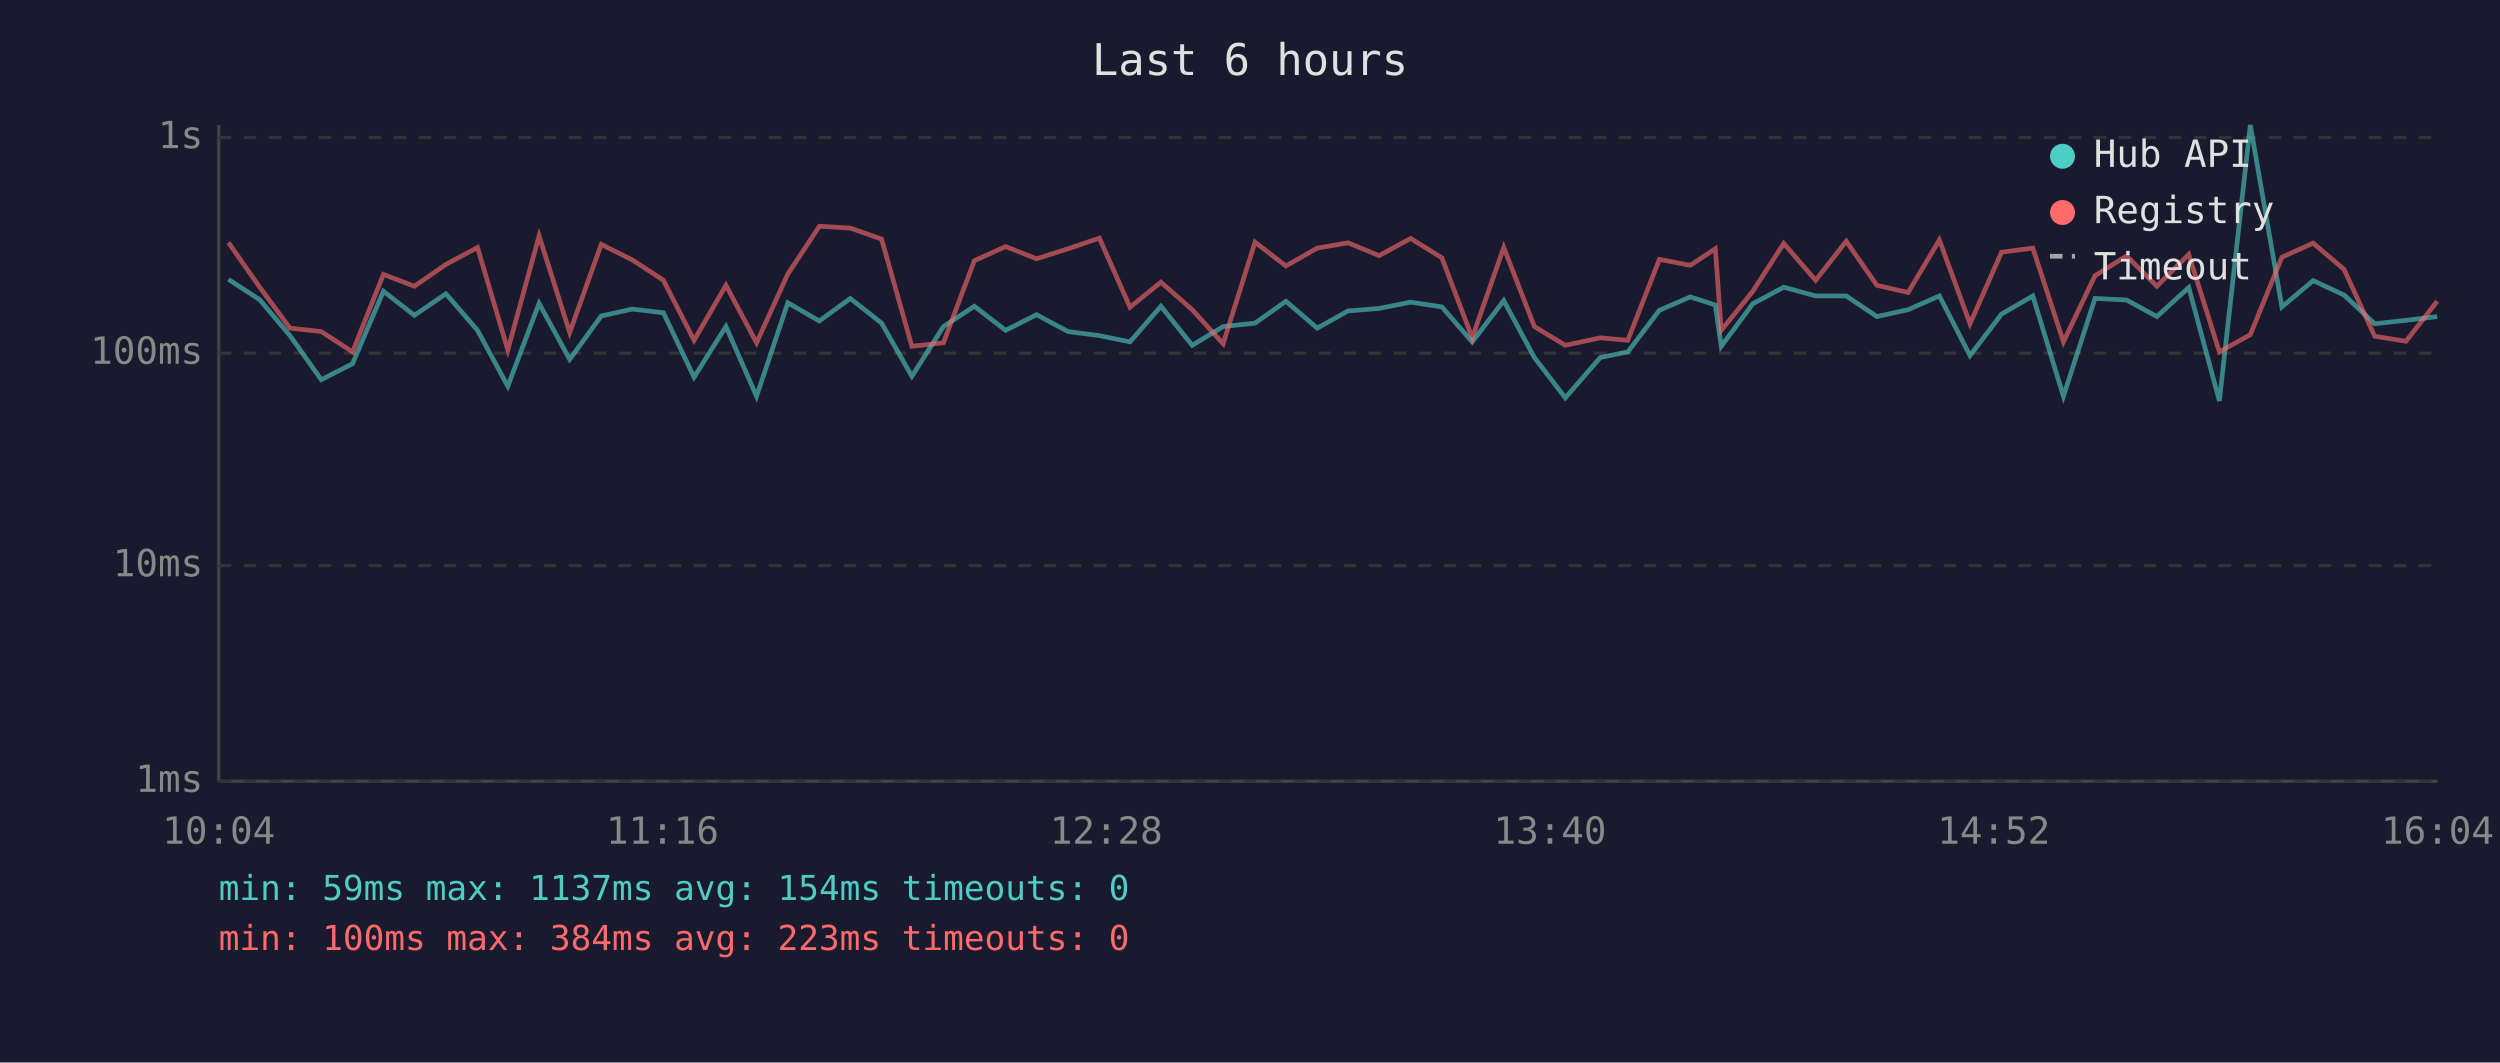
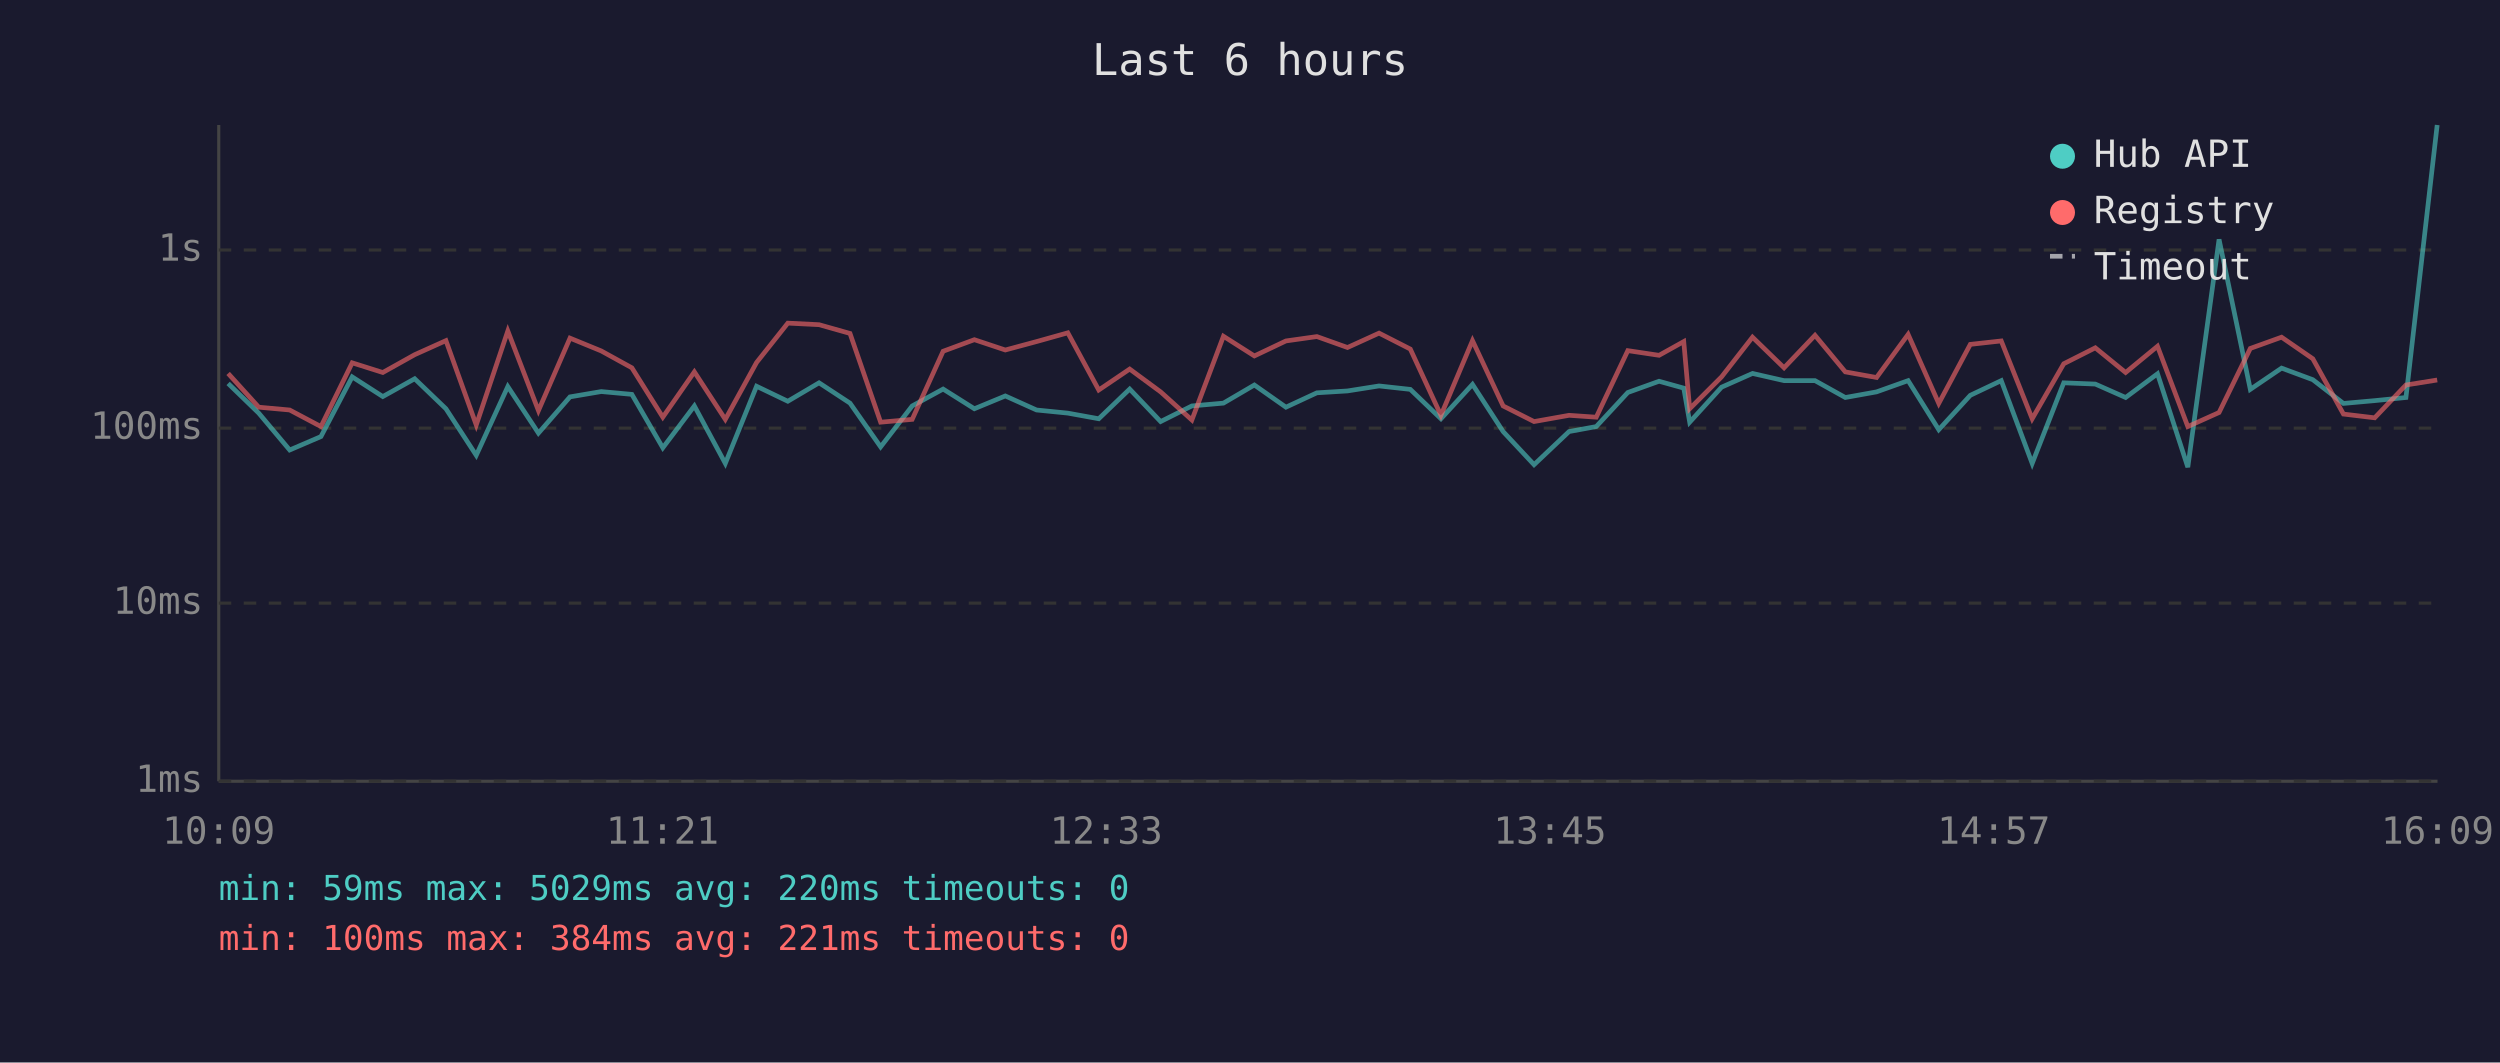
<svg xmlns="http://www.w3.org/2000/svg" viewBox="0 0 800 340" font-family="monospace" font-size="12">
  <rect width="800" height="340" fill="#1a1a2e" />
  <text x="400" y="24" fill="#e0e0e0" font-size="14" text-anchor="middle">Last 6 hours</text>
  <line x1="70" y1="40" x2="70" y2="250" stroke="#444" stroke-width="1" />
  <line x1="70" y1="250" x2="780" y2="250" stroke="#444" stroke-width="1" />
  <line x1="70" y1="250" x2="780" y2="250" stroke="#333" stroke-width="1" stroke-dasharray="4" />
  <text x="65" y="250" fill="#888" text-anchor="end" dominant-baseline="middle">1ms</text>
-   <line x1="70" y1="181" x2="780" y2="181" stroke="#333" stroke-width="1" stroke-dasharray="4" />
-   <text x="65" y="181" fill="#888" text-anchor="end" dominant-baseline="middle">10ms</text>
-   <line x1="70" y1="113" x2="780" y2="113" stroke="#333" stroke-width="1" stroke-dasharray="4" />
-   <text x="65" y="113" fill="#888" text-anchor="end" dominant-baseline="middle">100ms</text>
-   <line x1="70" y1="44" x2="780" y2="44" stroke="#333" stroke-width="1" stroke-dasharray="4" />
-   <text x="65" y="44" fill="#888" text-anchor="end" dominant-baseline="middle">1s</text>
-   <text x="70" y="270" fill="#888" text-anchor="middle">10:04</text>
-   <text x="212" y="270" fill="#888" text-anchor="middle">11:16</text>
-   <text x="354" y="270" fill="#888" text-anchor="middle">12:28</text>
-   <text x="496" y="270" fill="#888" text-anchor="middle">13:40</text>
-   <text x="638" y="270" fill="#888" text-anchor="middle">14:52</text>
-   <text x="780" y="270" fill="#888" text-anchor="middle">16:04</text>
-   <polyline points="73.1,89.4 83.1,95.9 92.8,107.4 102.8,121.5 112.8,116.4 122.7,93.2 132.6,100.9 142.7,94.0 152.8,105.7 162.5,123.6 172.5,97.1 182.3,115.0 192.4,101.1 202.4,98.9 212.3,100.1 222.1,120.7 232.3,104.5 242.1,126.8 252.1,96.9 262.2,102.7 272.1,95.5 282.1,103.4 291.8,120.4 301.9,104.5 311.8,98.0 321.8,105.7 331.7,100.7 341.8,106.1 351.8,107.4 361.6,109.4 371.5,98.0 381.5,110.5 391.4,104.5 401.6,103.4 411.5,96.4 421.5,105.0 431.4,99.5 441.3,98.7 451.4,96.7 461.4,98.2 471.1,109.4 481.2,96.2 491.0,114.4 500.9,127.3 512.1,114.4 520.9,112.6 531.0,99.3 540.9,95.0 548.9,97.6 550.8,110.8 560.9,97.2 570.8,91.9 581.0,94.7 590.8,94.7 600.6,101.3 610.6,99.1 620.6,94.7 630.4,113.8 640.5,100.5 650.5,94.7 660.3,126.8 670.4,95.5 680.5,96.0 690.2,101.3 700.4,92.0 710.2,128.3 720.1,40.0 730.2,98.2 740.2,89.8 750.1,94.4 759.9,103.6 769.9,102.5 779.9,101.3" fill="none" stroke="#4ecdc4" stroke-width="1.5" opacity="0.6" />
-   <polyline points="73.1,77.6 83.1,91.9 92.8,105.0 102.8,106.1 112.8,112.6 122.7,87.8 132.6,91.6 142.7,84.6 152.8,79.2 162.5,112.0 172.5,75.5 182.3,106.4 192.4,78.2 202.4,83.2 212.3,89.7 222.1,108.9 232.3,91.3 242.1,109.7 252.1,87.7 262.2,72.4 272.1,73.0 282.1,76.5 291.8,110.8 301.9,109.7 311.8,83.4 321.8,78.9 331.7,82.8 341.8,79.6 351.8,76.2 361.6,98.3 371.5,90.3 381.5,99.1 391.4,110.0 401.6,77.5 411.5,85.1 421.5,79.4 431.4,77.7 441.3,81.8 451.4,76.3 461.4,82.5 471.1,108.1 481.2,79.2 491.0,104.5 500.9,110.5 512.1,108.1 520.9,108.9 531.0,83.0 540.9,84.9 548.9,79.6 550.8,105.7 560.9,93.2 570.8,77.9 581.0,89.7 590.8,77.2 600.6,91.3 610.6,93.6 620.6,76.8 630.4,103.6 640.5,80.7 650.5,79.4 660.3,109.4 670.4,88.2 680.5,81.9 690.2,91.6 700.4,81.4 710.2,112.6 720.1,107.1 730.2,82.3 740.2,77.8 750.1,86.2 759.9,107.6 769.9,109.2 779.9,96.4" fill="none" stroke="#ff6b6b" stroke-width="1.5" opacity="0.6" />
+   <line x1="70" y1="193" x2="780" y2="193" stroke="#333" stroke-width="1" stroke-dasharray="4" />
+   <text x="65" y="193" fill="#888" text-anchor="end" dominant-baseline="middle">10ms</text>
+   <line x1="70" y1="137" x2="780" y2="137" stroke="#333" stroke-width="1" stroke-dasharray="4" />
+   <text x="65" y="137" fill="#888" text-anchor="end" dominant-baseline="middle">100ms</text>
+   <line x1="70" y1="80" x2="780" y2="80" stroke="#333" stroke-width="1" stroke-dasharray="4" />
+   <text x="65" y="80" fill="#888" text-anchor="end" dominant-baseline="middle">1s</text>
+   <text x="70" y="270" fill="#888" text-anchor="middle">10:09</text>
+   <text x="212" y="270" fill="#888" text-anchor="middle">11:21</text>
+   <text x="354" y="270" fill="#888" text-anchor="middle">12:33</text>
+   <text x="496" y="270" fill="#888" text-anchor="middle">13:45</text>
+   <text x="638" y="270" fill="#888" text-anchor="middle">14:57</text>
+   <text x="780" y="270" fill="#888" text-anchor="middle">16:09</text>
+   <polyline points="73.0,122.7 82.8,132.2 92.7,144.0 102.7,139.7 112.7,120.6 122.5,126.9 132.7,121.2 142.7,130.8 152.4,145.7 162.5,123.7 172.3,138.6 182.4,127.0 192.4,125.3 202.2,126.2 212.1,143.3 222.2,129.9 232.1,148.3 242.1,123.6 252.1,128.4 262.1,122.5 272.0,129.0 281.8,143.0 291.9,129.9 301.8,124.5 311.8,130.8 321.7,126.7 331.7,131.2 341.7,132.2 351.6,134.0 361.5,124.5 371.4,134.9 381.4,129.9 391.5,129.0 401.4,123.2 411.5,130.3 421.4,125.7 431.2,125.1 441.3,123.5 451.3,124.6 461.1,134.0 471.2,123.0 481.0,138.1 490.9,148.7 502.1,138.1 510.8,136.5 520.9,125.6 530.9,122.0 538.8,124.2 540.7,135.1 550.9,123.9 560.8,119.5 570.9,121.8 580.8,121.8 590.5,127.2 600.5,125.4 610.6,121.8 620.4,137.5 630.5,126.5 640.4,121.8 650.3,148.3 660.4,122.5 670.5,122.9 680.2,127.2 690.4,119.6 700.1,149.5 710.1,76.6 720.1,124.6 730.1,117.8 740.1,121.5 749.9,129.1 759.9,128.2 769.9,127.2 779.9,40.0" fill="none" stroke="#4ecdc4" stroke-width="1.5" opacity="0.6" />
+   <polyline points="73.0,119.5 82.8,130.3 92.7,131.2 102.7,136.5 112.7,116.1 122.5,119.2 132.7,113.5 142.7,109.0 152.4,136.0 162.5,105.9 172.3,131.4 182.4,108.2 192.4,112.3 202.2,117.7 212.1,133.5 222.2,119.0 232.1,134.2 242.1,116.0 252.1,103.4 262.1,103.9 272.0,106.7 281.8,135.1 291.9,134.2 301.8,112.4 311.8,108.7 321.7,112.0 331.7,109.3 341.7,106.5 351.6,124.8 361.5,118.1 371.4,125.4 381.4,134.4 391.5,107.6 401.4,113.9 411.5,109.1 421.4,107.7 431.2,111.2 441.3,106.6 451.3,111.7 461.1,132.9 471.2,109.0 481.0,129.9 490.9,134.9 502.1,132.9 510.8,133.5 520.9,112.2 530.9,113.7 538.8,109.3 540.7,130.8 550.9,120.6 560.8,107.9 570.9,117.7 580.8,107.3 590.5,119.0 600.5,120.8 610.6,107.0 620.4,129.1 630.5,110.2 640.4,109.1 650.3,134.0 660.4,116.4 670.5,111.3 680.2,119.2 690.4,110.8 700.1,136.5 710.1,132.0 720.1,111.5 730.1,107.9 740.1,114.8 749.9,132.5 759.9,133.7 769.9,123.2 779.9,121.6" fill="none" stroke="#ff6b6b" stroke-width="1.5" opacity="0.6" />
  <circle cx="660" cy="50" r="4" fill="#4ecdc4" />
  <text x="670" y="50" fill="#e0e0e0" dominant-baseline="middle">Hub API</text>
  <circle cx="660" cy="68" r="4" fill="#ff6b6b" />
  <text x="670" y="68" fill="#e0e0e0" dominant-baseline="middle">Registry</text>
  <line x1="656" y1="82" x2="664" y2="82" stroke="#e0e0e0" stroke-width="1.5" stroke-dasharray="4,3" opacity="0.7" />
  <text x="670" y="86" fill="#e0e0e0" dominant-baseline="middle">Timeout</text>
-   <text x="70" y="288" fill="#4ecdc4" font-size="11">min: 59ms  max: 1137ms  avg: 154ms  timeouts: 0</text>
-   <text x="70" y="304" fill="#ff6b6b" font-size="11">min: 100ms  max: 384ms  avg: 223ms  timeouts: 0</text>
+   <text x="70" y="288" fill="#4ecdc4" font-size="11">min: 59ms  max: 5029ms  avg: 220ms  timeouts: 0</text>
+   <text x="70" y="304" fill="#ff6b6b" font-size="11">min: 100ms  max: 384ms  avg: 221ms  timeouts: 0</text>
</svg>
